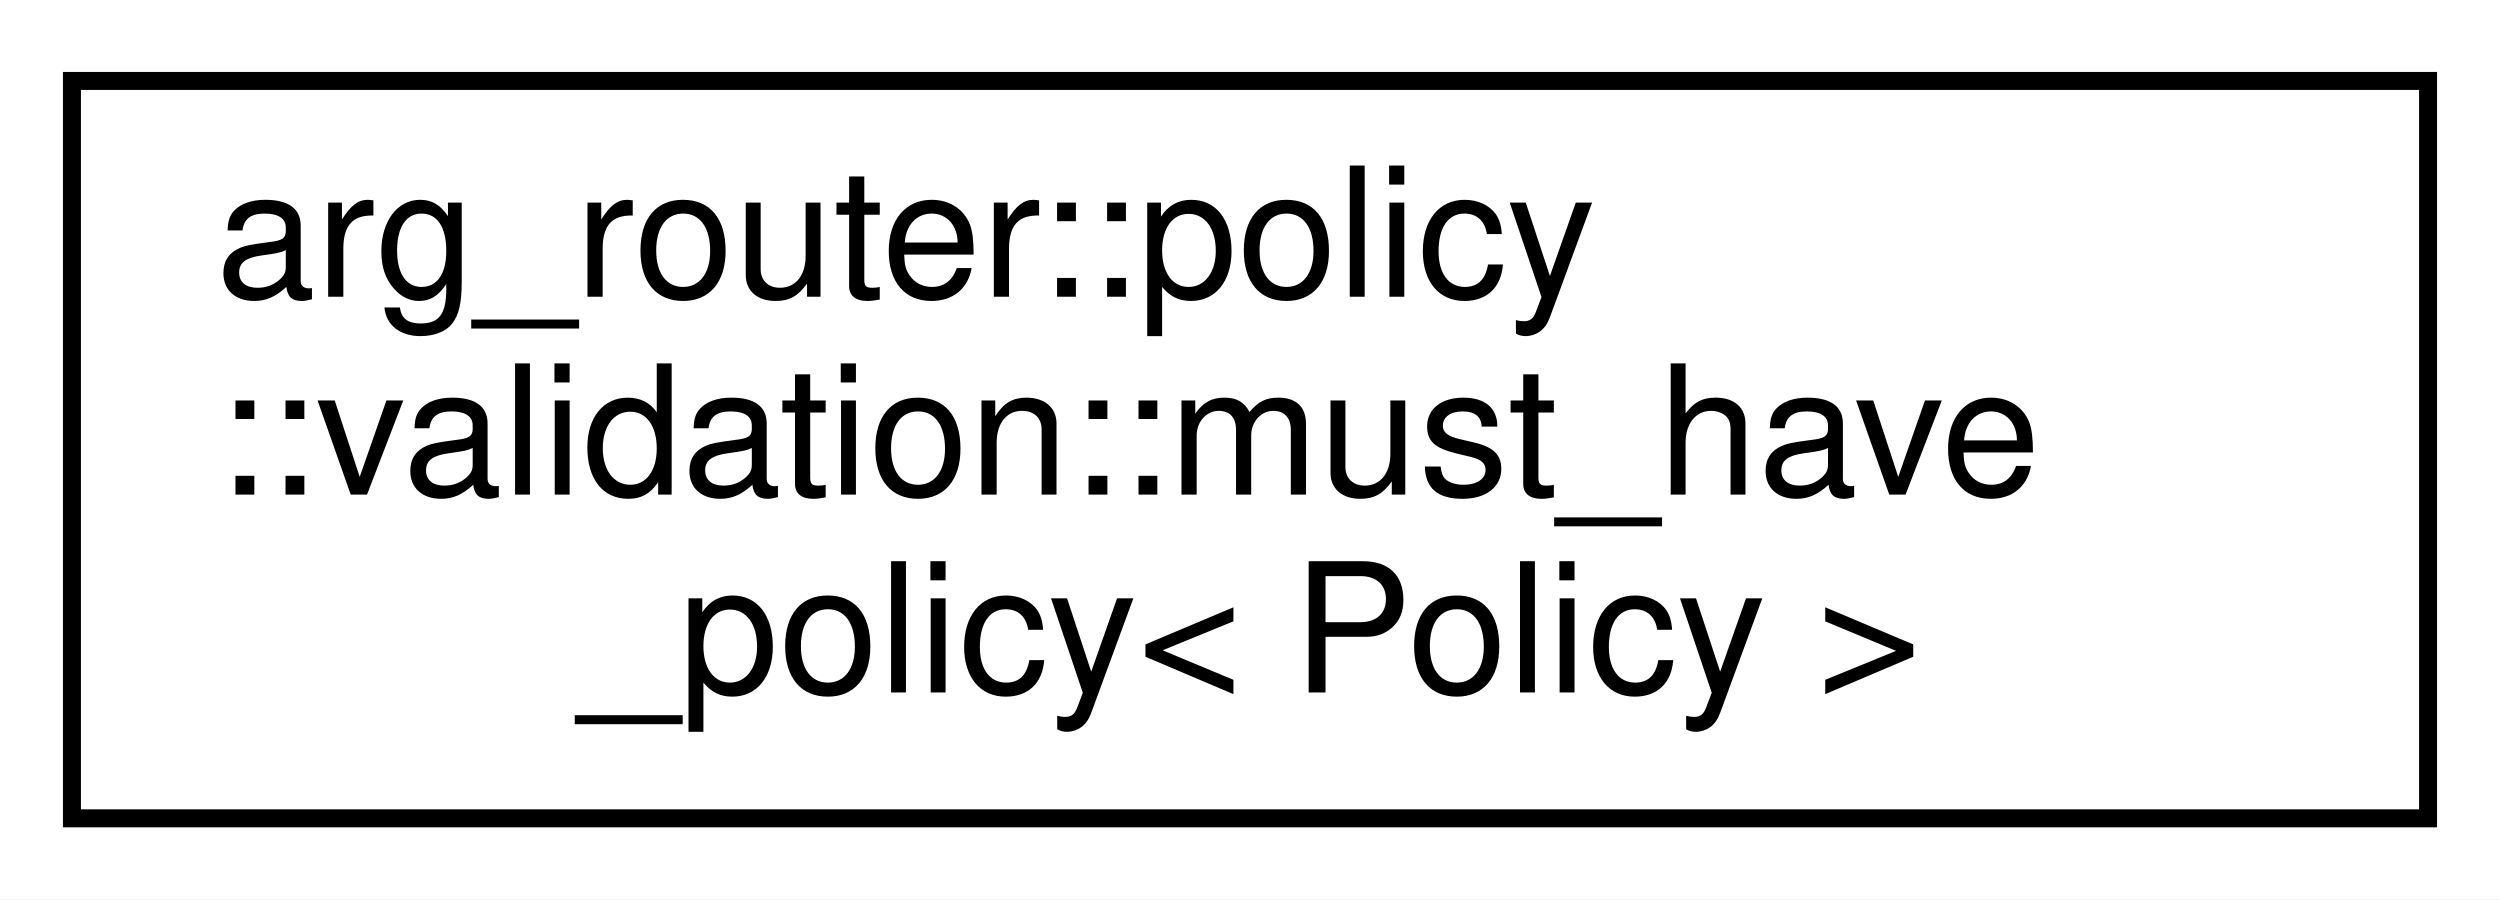
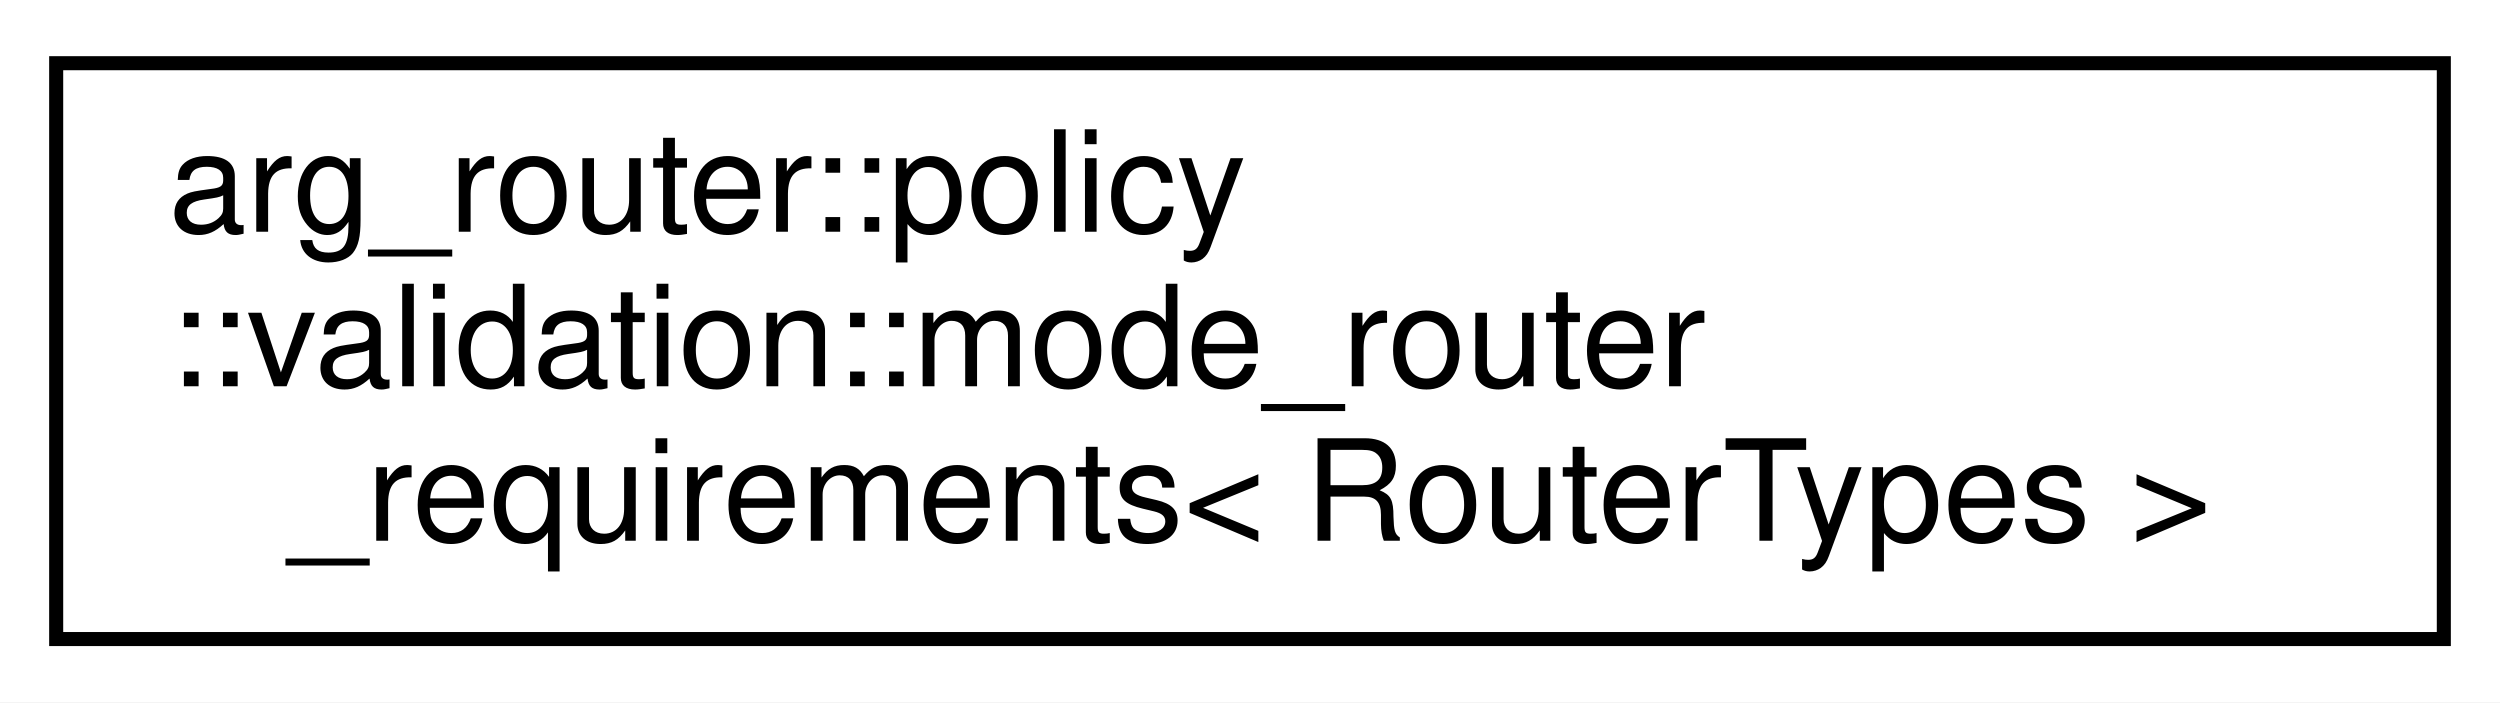
- <svg xmlns="http://www.w3.org/2000/svg" xmlns:xlink="http://www.w3.org/1999/xlink" width="139pt" height="50pt" viewBox="0.00 0.00 139.00 50.00">
+ <svg xmlns="http://www.w3.org/2000/svg" xmlns:xlink="http://www.w3.org/1999/xlink" width="178pt" height="50pt" viewBox="0.00 0.00 178.00 50.00">
  <g id="graph0" class="graph" transform="scale(1 1) rotate(0) translate(4 46)">
-     <polygon fill="white" stroke="transparent" points="-4,4 -4,-46 135,-46 135,4 -4,4" />
+     <polygon fill="white" stroke="transparent" points="-4,4 -4,-46 174,-46 174,4 -4,4" />
    <g id="node1" class="node">
      <g id="a_node1">
-         <a xlink:href="structarg__router_1_1policy_1_1validation_1_1must__have__policy.html" target="_top" xlink:title=" ">
-           <polygon fill="white" stroke="black" points="0,-0.5 0,-41.5 131,-41.5 131,-0.5 0,-0.5" />
+         <a xlink:href="structarg__router_1_1policy_1_1validation_1_1mode__router__requirements.html" target="_top" xlink:title=" ">
+           <polygon fill="white" stroke="black" points="0,-0.5 0,-41.5 170,-41.5 170,-0.5 0,-0.5" />
          <text text-anchor="start" x="8" y="-29.5" font-family="Helvetica,sans-Serif" font-size="10.00">arg_router::policy</text>
-           <text text-anchor="start" x="8" y="-18.5" font-family="Helvetica,sans-Serif" font-size="10.00">::validation::must_have</text>
-           <text text-anchor="middle" x="65.5" y="-7.5" font-family="Helvetica,sans-Serif" font-size="10.00">_policy&lt; Policy &gt;</text>
+           <text text-anchor="start" x="8" y="-18.5" font-family="Helvetica,sans-Serif" font-size="10.00">::validation::mode_router</text>
+           <text text-anchor="middle" x="85" y="-7.5" font-family="Helvetica,sans-Serif" font-size="10.00">_requirements&lt; RouterTypes &gt;</text>
        </a>
      </g>
    </g>
  </g>
</svg>
